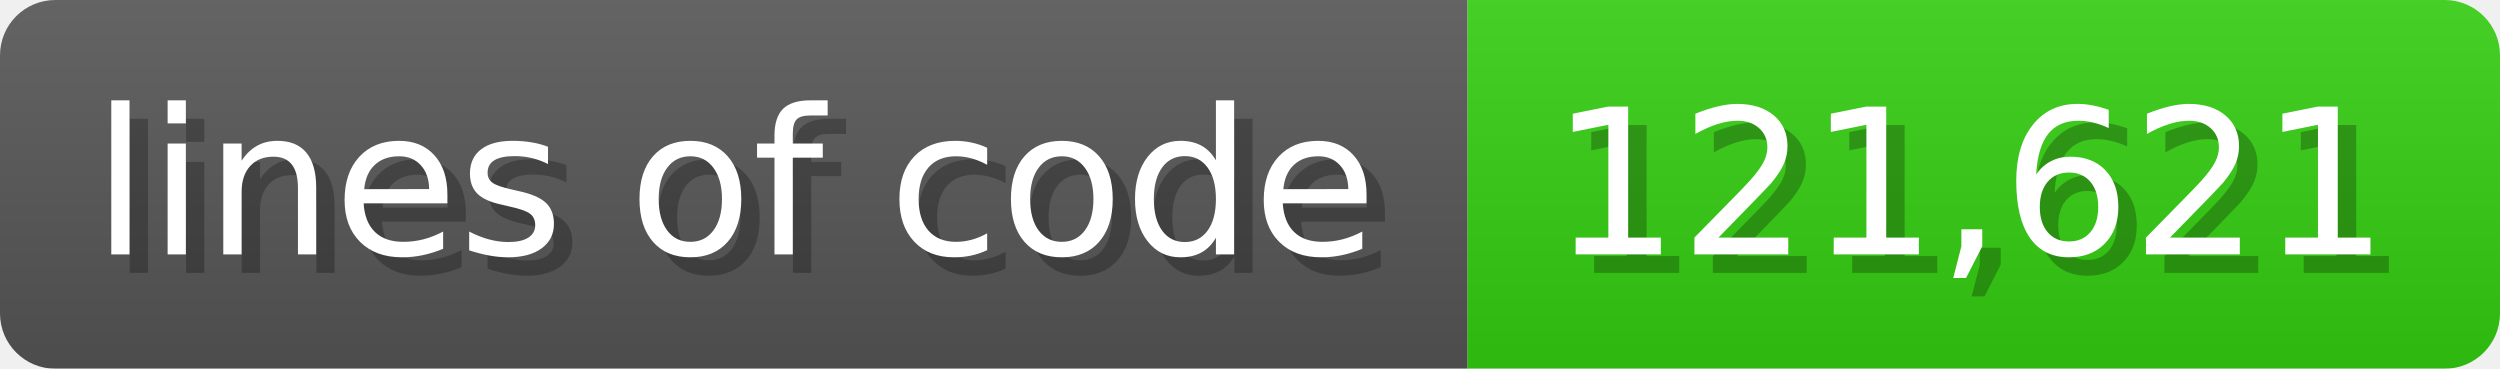
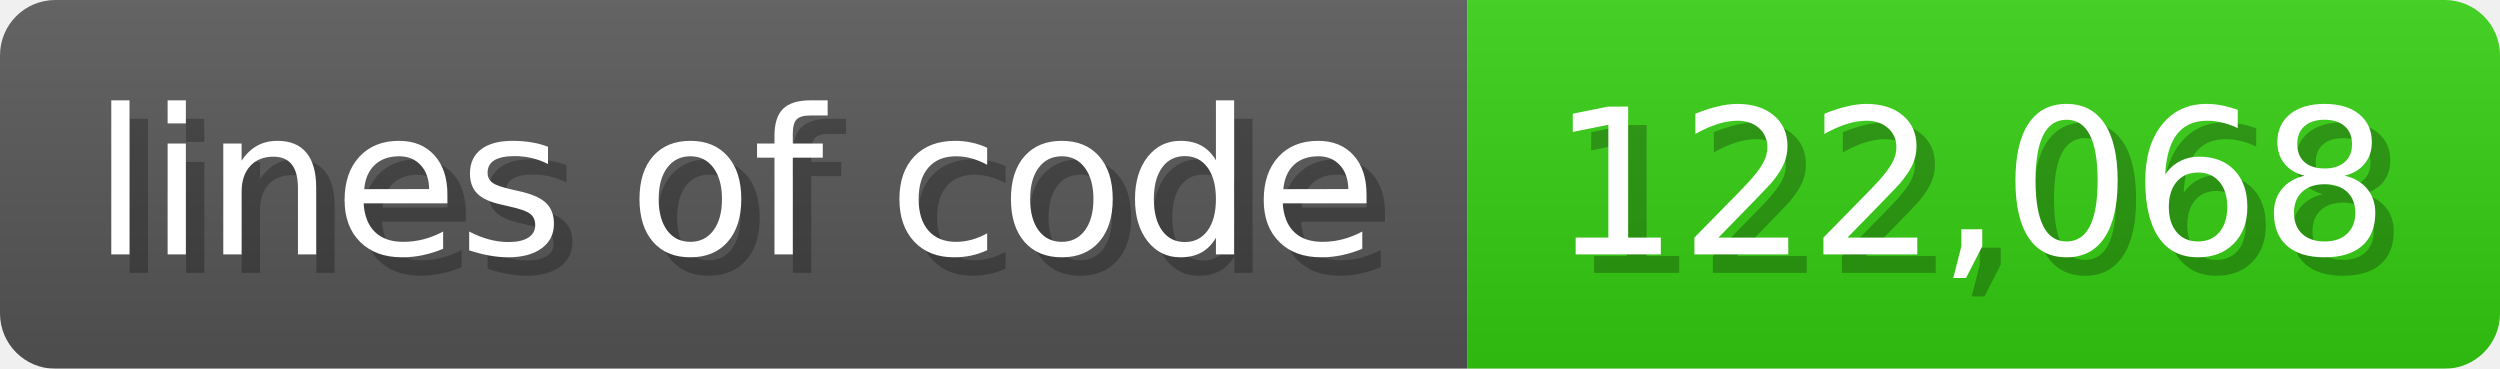
<svg xmlns="http://www.w3.org/2000/svg" width="135.6" height="20" viewBox="0 0 1356 200">
  <linearGradient id="a" x2="0" y2="100%">
    <stop offset="0" stop-opacity=".1" stop-color="#EEE" />
    <stop offset="1" stop-opacity=".1" />
  </linearGradient>
  <mask id="m">
    <rect width="1356" height="200" rx="30" fill="#FFF" />
  </mask>
  <g mask="url(#m)">
    <rect width="796" height="200" fill="#555" />
    <rect width="560" height="200" fill="#3C1" x="796" />
    <rect width="1356" height="200" fill="url(#a)" />
  </g>
  <g fill="#fff" text-anchor="start" font-family="Verdana,DejaVu Sans,sans-serif" font-size="110">
    <text x="60" y="148" textLength="696" fill="#000" opacity="0.25">lines of code</text>
    <text x="50" y="138" textLength="696">lines of code</text>
-     <text x="851" y="148" textLength="460" fill="#000" opacity="0.25">121,621</text>
-     <text x="841" y="138" textLength="460">121,621</text>
+     <text x="851" y="148" textLength="460" fill="#000" opacity="0.25">122,068</text>
+     <text x="841" y="138" textLength="460">122,068</text>
  </g>
</svg>
